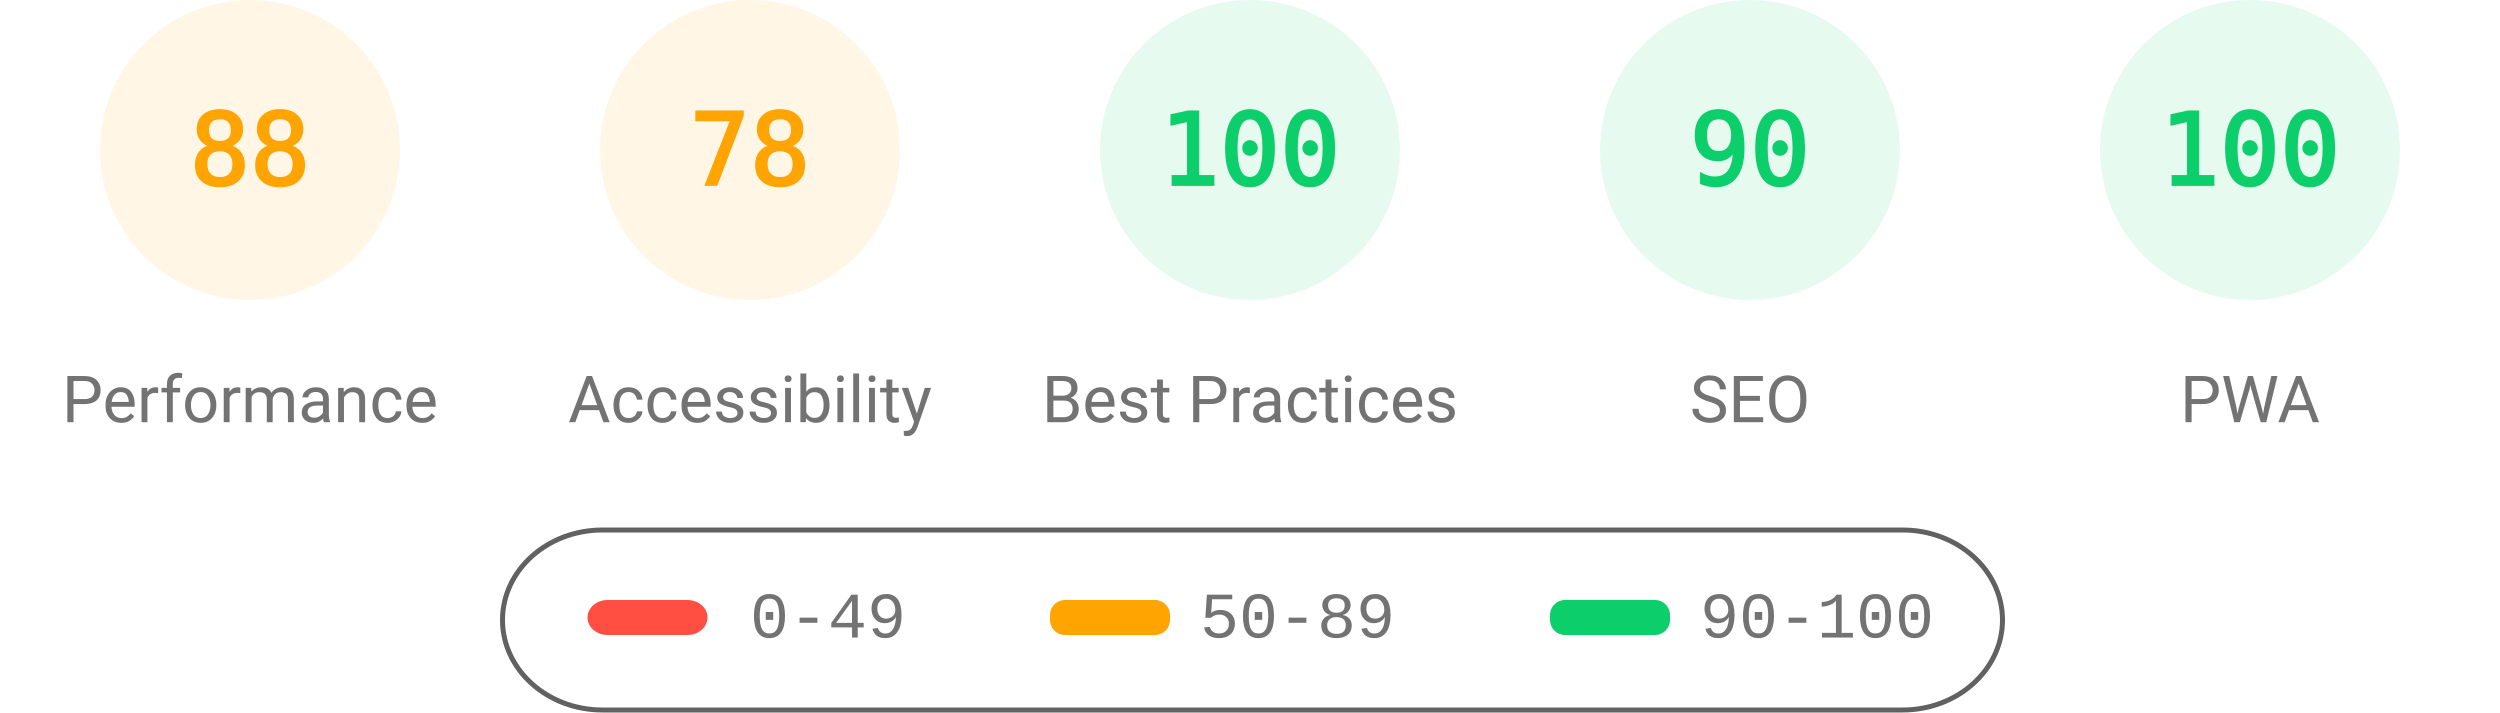
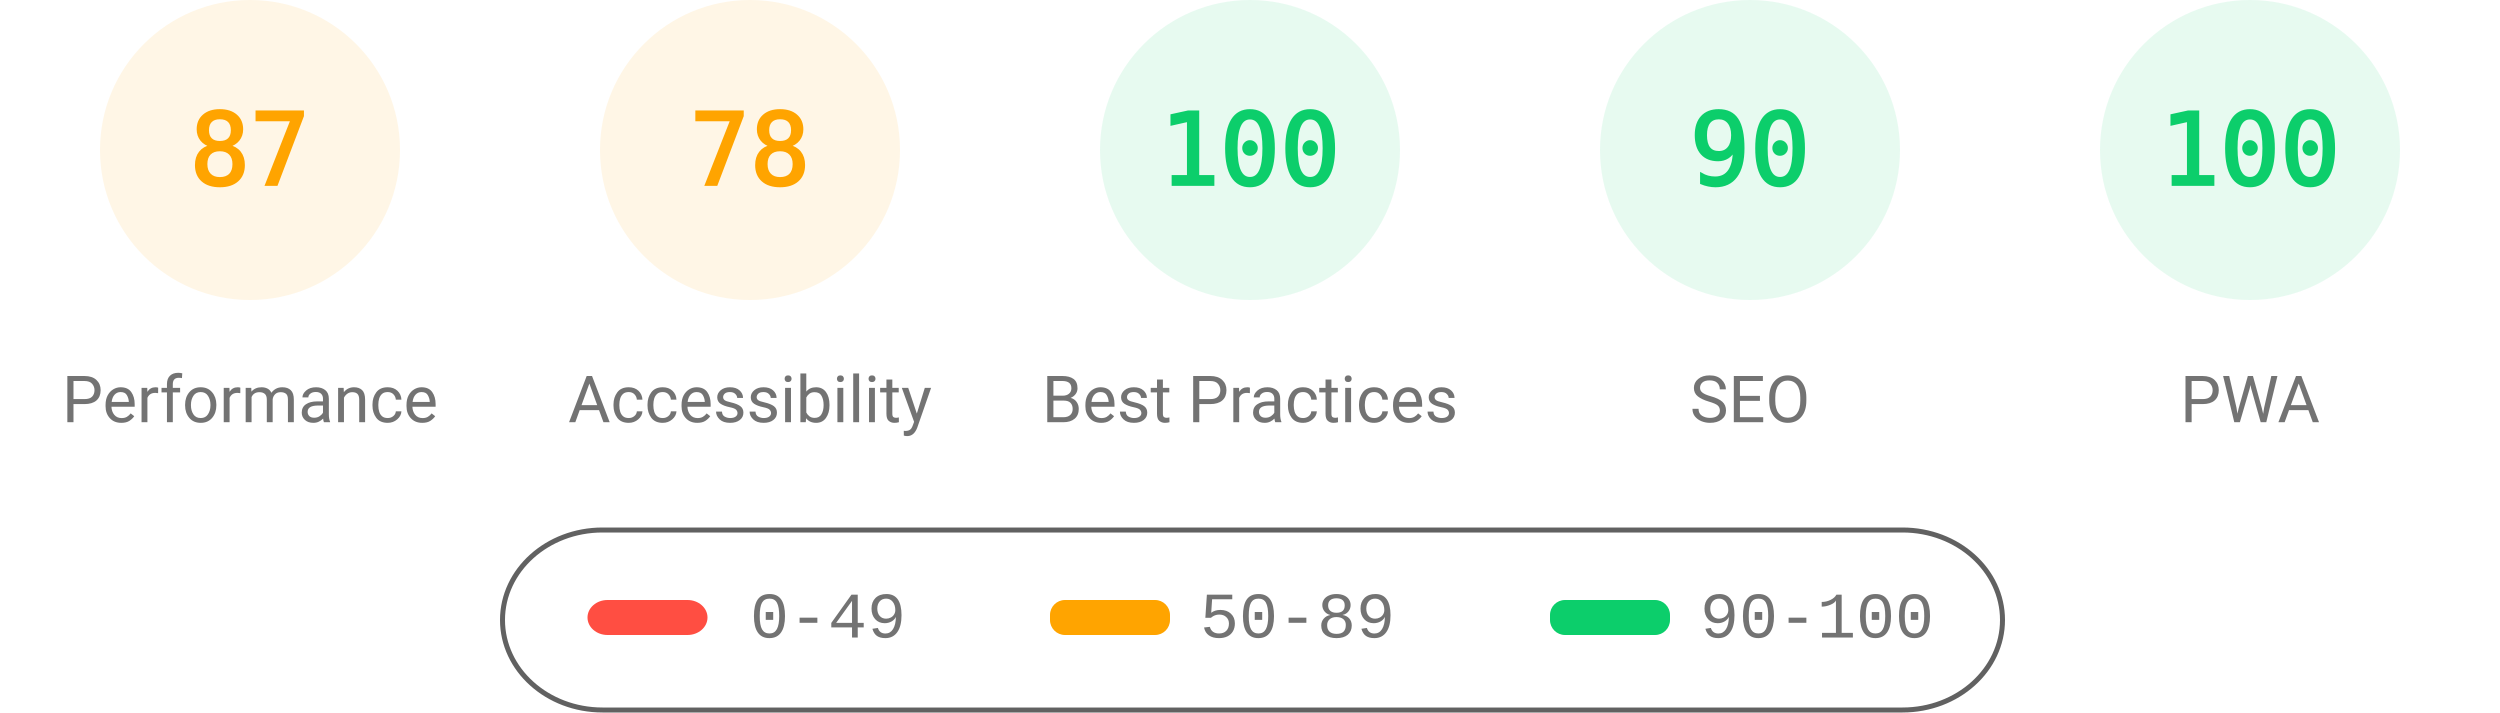
<svg xmlns="http://www.w3.org/2000/svg" fill="none" width="1000" height="285">
  <style>.gauge-base{opacity:.1}.gauge-arc{fill:none;animation-delay:250ms;stroke-linecap:round;transform:rotate(-90deg);transform-origin:100px 60px;animation:load-gauge 1s ease forwards}.guage-text{font-size:40px;font-family:monospace;text-align:center}.guage-red{color:#ff4e42;fill:#ff4e42;stroke:#ff4e42}.guage-orange{color:#ffa400;fill:#ffa400;stroke:#ffa400}.guage-green{color:#0cce6b;fill:#0cce6b;stroke:#0cce6b}.guage-undefined{color:#5c5c5c;fill:#5c5c5c;stroke:#5c5c5c}.guage-title{color:#737373;fill:#737373;stroke:none;font-size:26px;line-height:26px;font-family:Roboto,Halvetica,Arial,sans-serif}@keyframes load-gauge{from{stroke-dasharray:0 352.858}}</style>
  <svg class="guage-div guage-perf guage-orange" viewBox="0 0 200 200" width="200" height="200">
    <circle class="gauge-base" r="56" cx="100" cy="60" stroke-width="8" />
-     <circle class="gauge-arc guage-arc-1" r="56" cx="100" cy="60" stroke-width="8" style="stroke-dasharray:309.635,351.858" />
-     <text class="guage-text" x="100" y="60" alignment-baseline="central" dominant-baseline="central" text-anchor="middle">88</text>
+     <circle class="gauge-arc guage-arc-1" r="56" cx="100" cy="60" stroke-width="8" style="stroke-dasharray:306.116,351.858" />
+     <text class="guage-text" x="100" y="60" alignment-baseline="central" dominant-baseline="central" text-anchor="middle">87</text>
    <text class="guage-title" x="100" y="160" alignment-baseline="central" dominant-baseline="central" text-anchor="middle">Performance</text>
  </svg>
  <svg class="guage-div guage-acc guage-orange" viewBox="0 0 200 200" width="200" height="200" x="200">
    <circle class="gauge-base" r="56" cx="100" cy="60" stroke-width="8" />
    <circle class="gauge-arc guage-arc-2" r="56" cx="100" cy="60" stroke-width="8" style="stroke-dasharray:274.449,351.858" />
    <text class="guage-text" x="100" y="60" alignment-baseline="central" dominant-baseline="central" text-anchor="middle">78</text>
    <text class="guage-title" x="100" y="160" alignment-baseline="central" dominant-baseline="central" text-anchor="middle">Accessibility</text>
  </svg>
  <svg class="guage-div guage-best guage-green" viewBox="0 0 200 200" width="200" height="200" x="400">
    <circle class="gauge-base" r="56" cx="100" cy="60" stroke-width="8" />
    <circle class="gauge-arc guage-arc-3" r="56" cx="100" cy="60" stroke-width="8" style="stroke-dasharray:351.858,351.858" />
    <text class="guage-text" x="100" y="60" alignment-baseline="central" dominant-baseline="central" text-anchor="middle">100</text>
    <text class="guage-title" x="100" y="160" alignment-baseline="central" dominant-baseline="central" text-anchor="middle">Best Practices</text>
  </svg>
  <svg class="guage-div guage-seo guage-green" viewBox="0 0 200 200" width="200" height="200" x="600">
    <circle class="gauge-base" r="56" cx="100" cy="60" stroke-width="8" />
    <circle class="gauge-arc guage-arc-4" r="56" cx="100" cy="60" stroke-width="8" style="stroke-dasharray:316.672,351.858" />
    <text class="guage-text" x="100" y="60" alignment-baseline="central" dominant-baseline="central" text-anchor="middle">90</text>
    <text class="guage-title" x="100" y="160" alignment-baseline="central" dominant-baseline="central" text-anchor="middle">SEO</text>
  </svg>
  <svg class="guage-div guage-pwa guage-green" viewBox="0 0 200 200" width="200" height="200" x="800">
    <circle class="gauge-base" r="56" cx="100" cy="60" stroke-width="8" />
    <circle class="gauge-arc guage-arc-4" r="56" cx="100" cy="60" stroke-width="8" style="stroke-dasharray:351.858,351.858" />
    <text class="guage-text" x="100" y="60" alignment-baseline="central" dominant-baseline="central" text-anchor="middle">100</text>
    <text class="guage-title" x="100" y="160" alignment-baseline="central" dominant-baseline="central" text-anchor="middle">PWA</text>
  </svg>
  <svg width="604" height="76" x="200" y="210">
    <path fill="none" id="canvas_background" d="M-1-1h604v80H-1z" />
    <rect fill-opacity="0" stroke="#616161" stroke-width="2" rx="40" id="svg_2" height="72" width="600" y="2" x="1" fill="#000" />
    <rect stroke="#000" rx="8" id="svg_3" height="14" width="48" y="30" x="35" stroke-opacity="null" stroke-width="0" fill="#ff4e42" />
    <rect stroke="#000" rx="6" id="svg_4" height="14" width="48" y="30" x="220" stroke-opacity="null" stroke-width="0" fill="#ffa400" />
    <rect stroke="#000" rx="6" id="svg_5" height="14" width="48" y="30" x="420" stroke-opacity="null" stroke-width="0" fill="#0cce6b" />
    <text xml:space="preserve" text-anchor="start" font-family="'Courier New', Courier, monospace" font-size="26" id="svg_6" y="45" x="100" stroke-opacity="null" stroke-width="0" stroke="#000" fill="#737373">0-49</text>
    <text xml:space="preserve" text-anchor="start" font-family="'Courier New', Courier, monospace" font-size="26" id="svg_7" y="45" x="280" stroke-opacity="null" stroke-width="0" stroke="#000" fill="#737373">50-89</text>
    <text xml:space="preserve" text-anchor="start" font-family="'Courier New', Courier, monospace" font-size="26" id="svg_8" y="45" x="480" stroke-opacity="null" stroke-width="0" stroke="#000" fill="#737373">90-100</text>
  </svg>
</svg>
